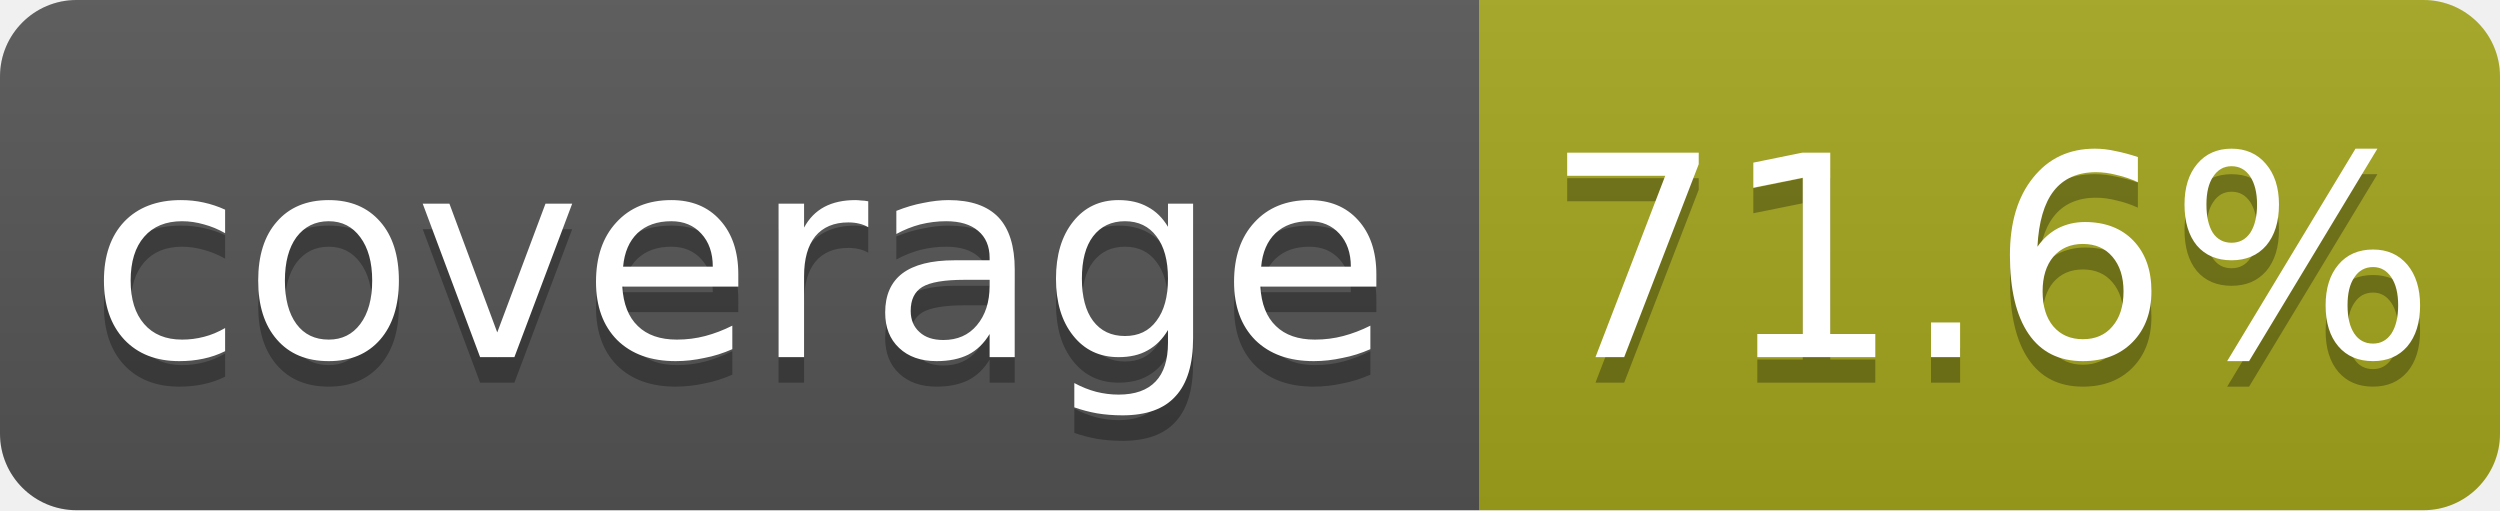
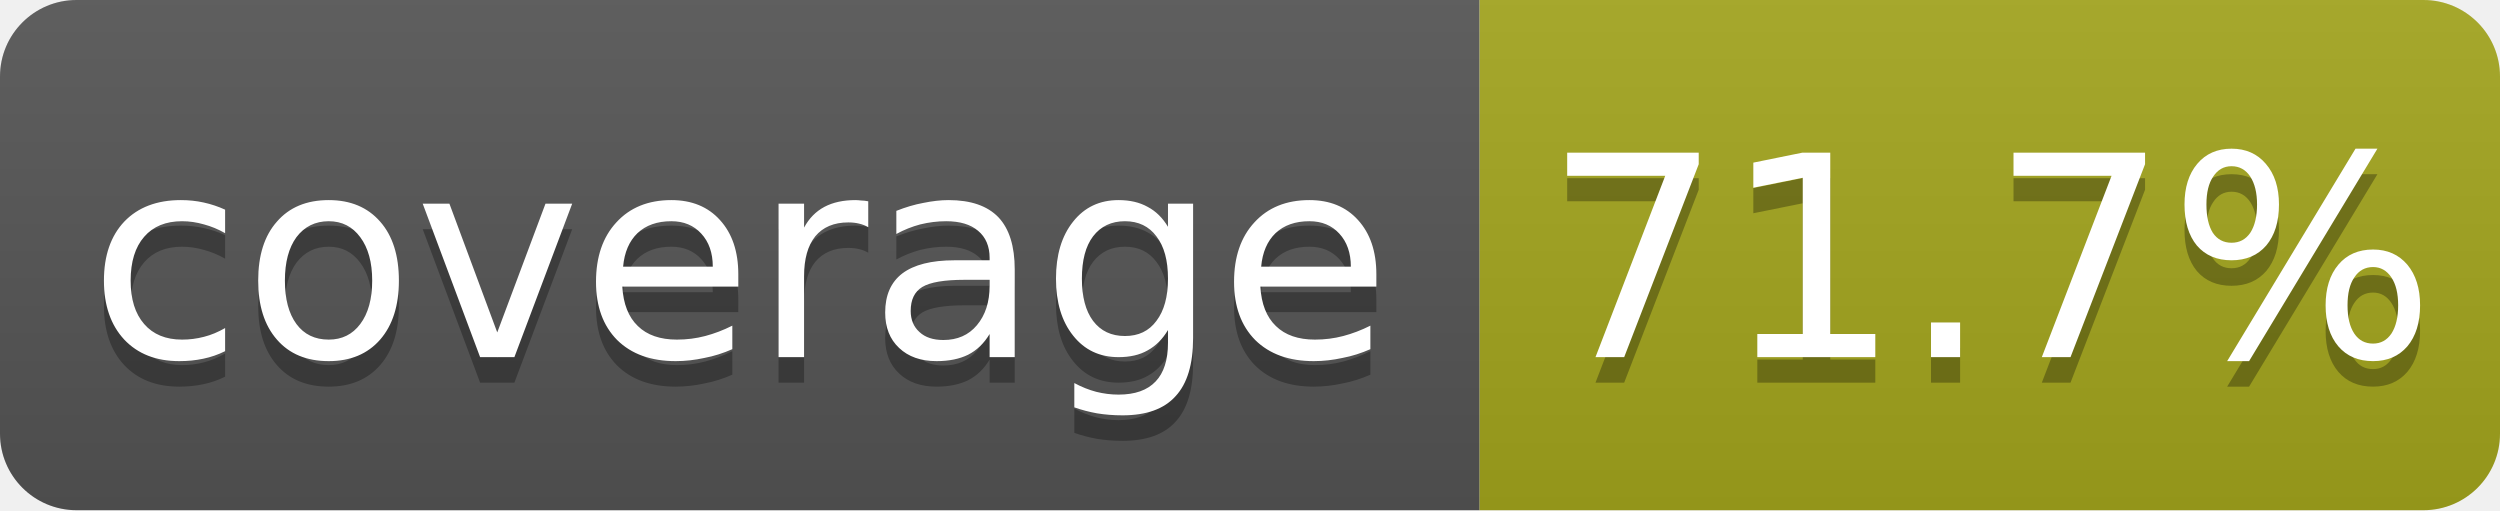
<svg xmlns="http://www.w3.org/2000/svg" width="98" height="20">
  <linearGradient id="b" x2="0" y2="100%">
    <stop offset="0" stop-color="#bbb" stop-opacity=".1" />
    <stop offset="1" stop-opacity=".1" />
  </linearGradient>
  <clipPath id="a">
    <rect width="98" height="20" rx="3" fill="#fff" />
  </clipPath>
  <g clip-path="url(#a)">
    <path fill="#555" d="M0 0h58v20H0z" />
    <path fill="#a4a61d" d="M58 0h40v20H58z" />
    <path fill="url(#b)" d="M0 0h98v20H0z" />
  </g>
  <g fill="#fff" text-anchor="middle" font-family="DejaVu Sans,Verdana,Geneva,sans-serif" font-size="11">
    <text x="29.0" y="15" fill="#010101" fill-opacity=".3">coverage</text>
    <text x="29.0" y="14">coverage</text>
-     <text x="78.0" y="15" fill="#010101" fill-opacity=".3">71.6%</text>
-     <text x="78.0" y="14">71.6%</text>
+     <text x="78.0" y="15" fill="#010101" fill-opacity=".3">71.7%</text>
+     <text x="78.0" y="14">71.7%</text>
  </g>
</svg>
